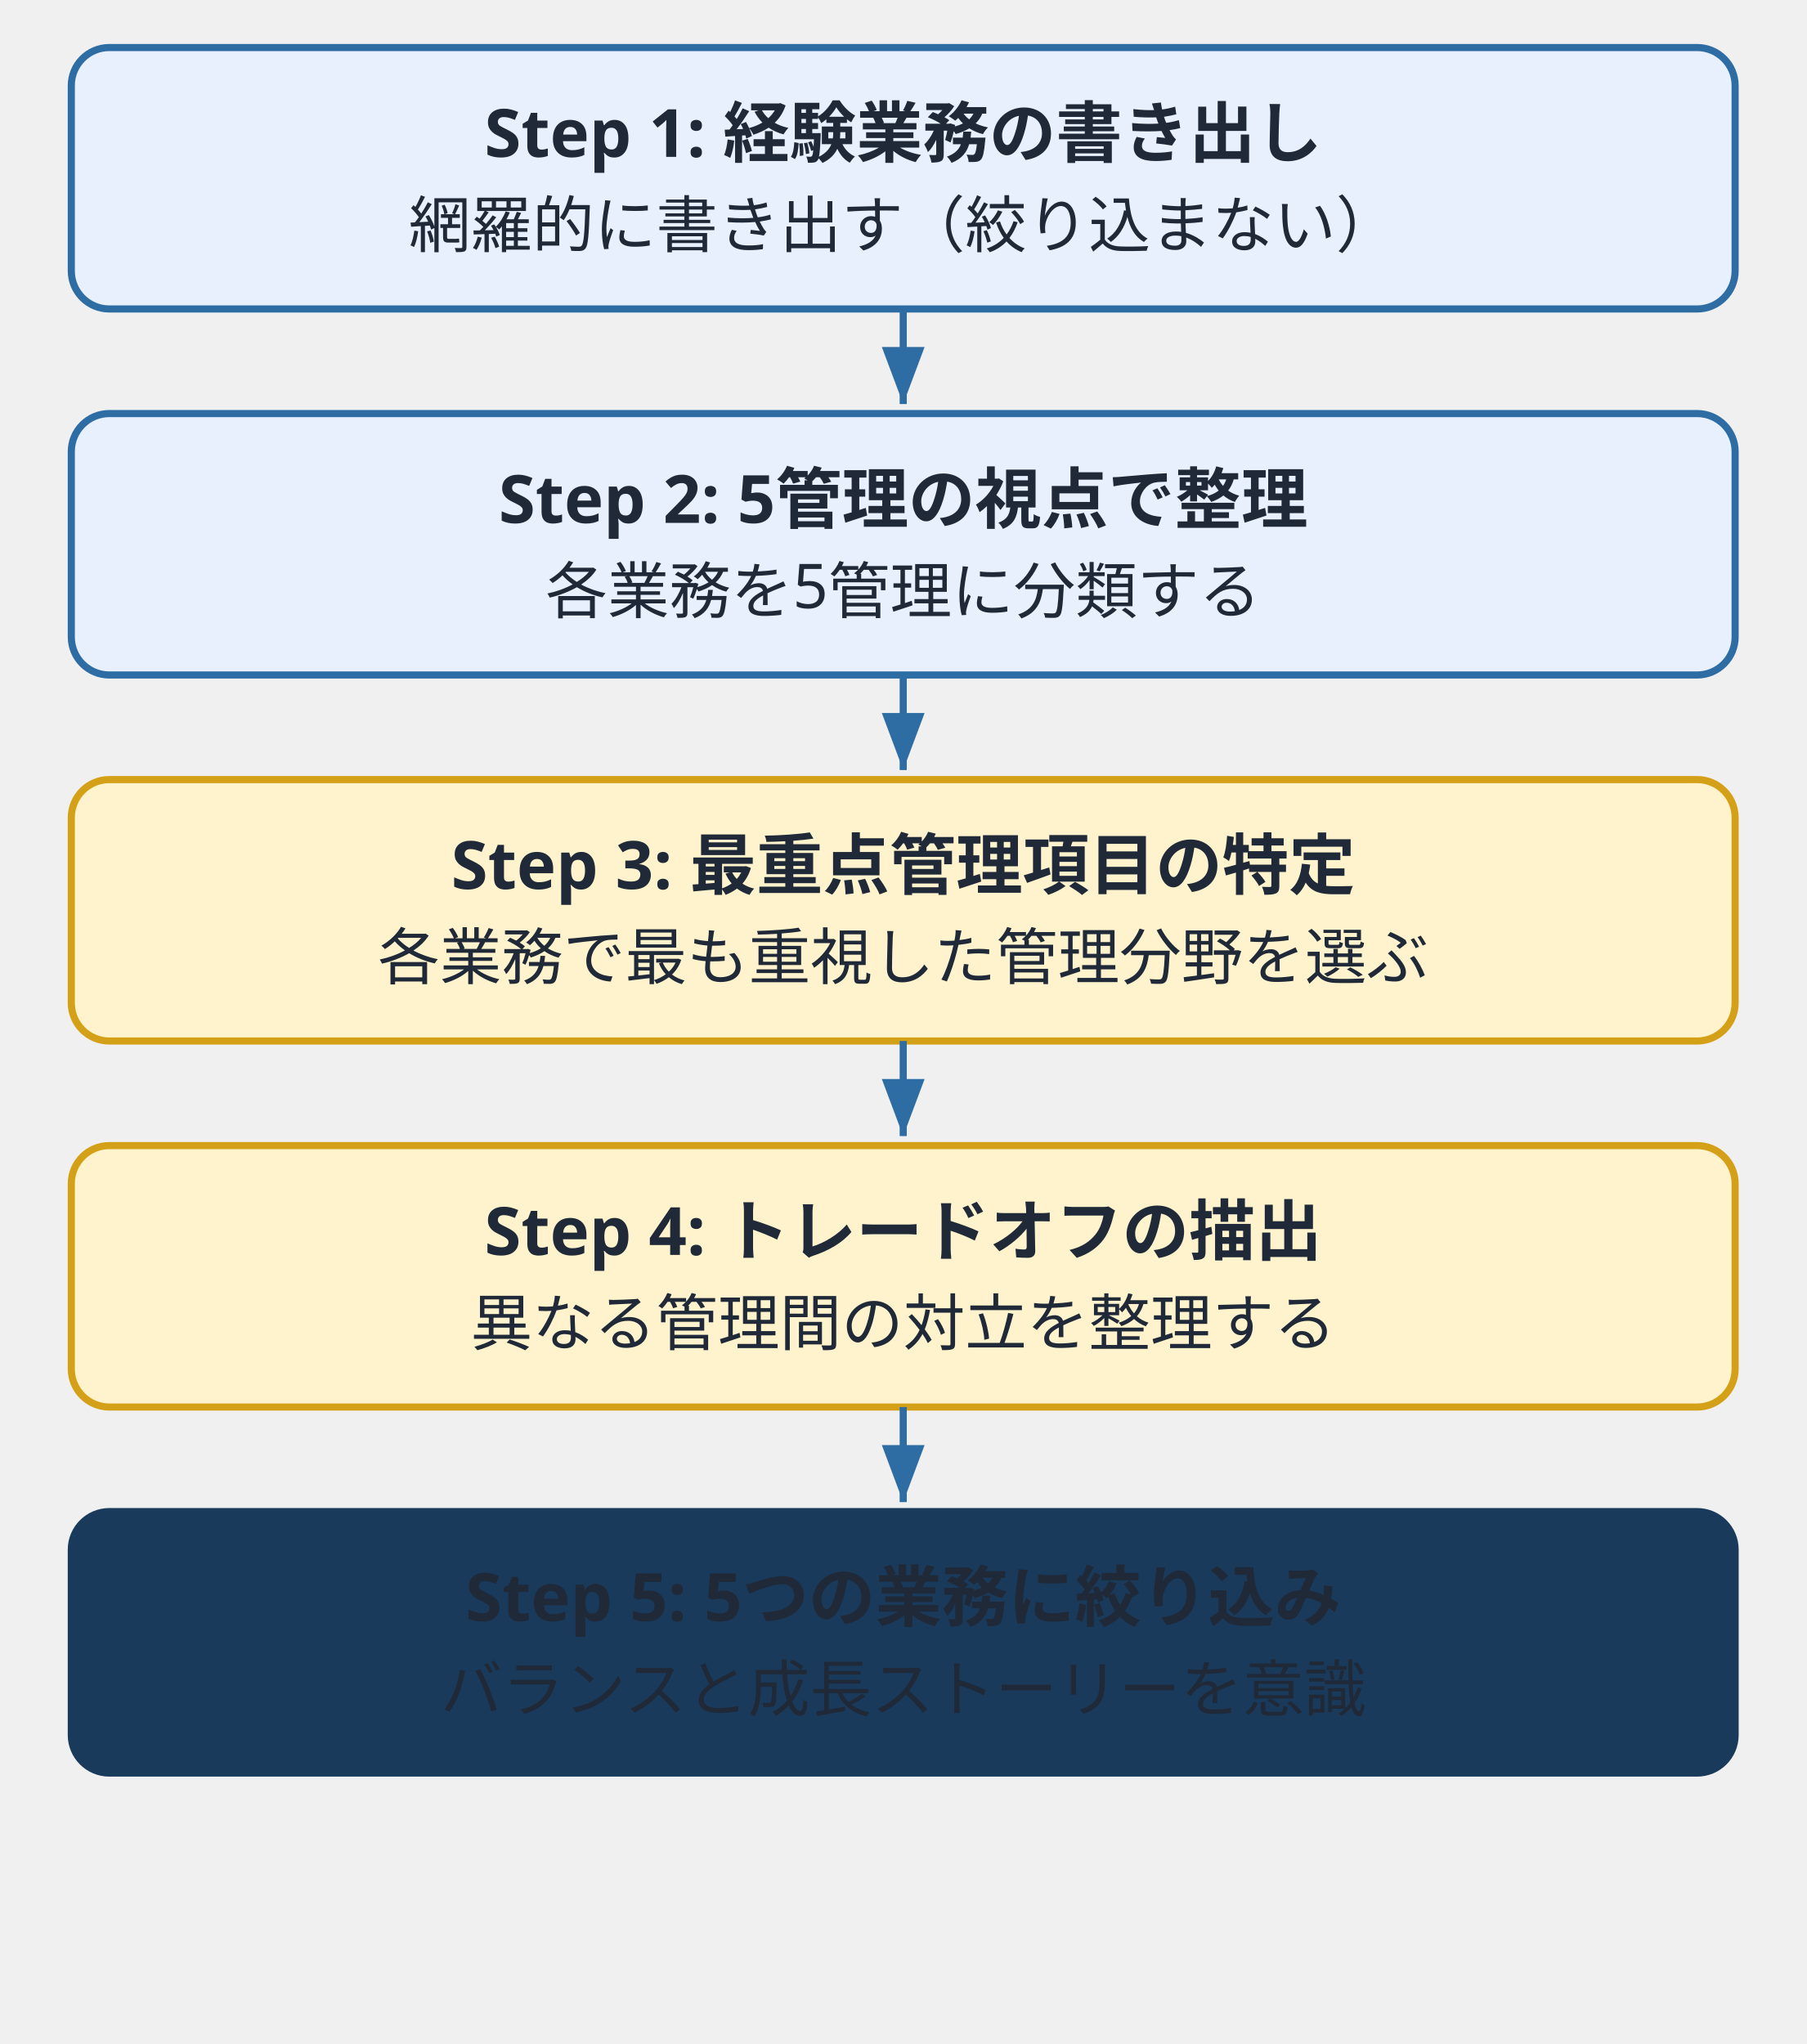
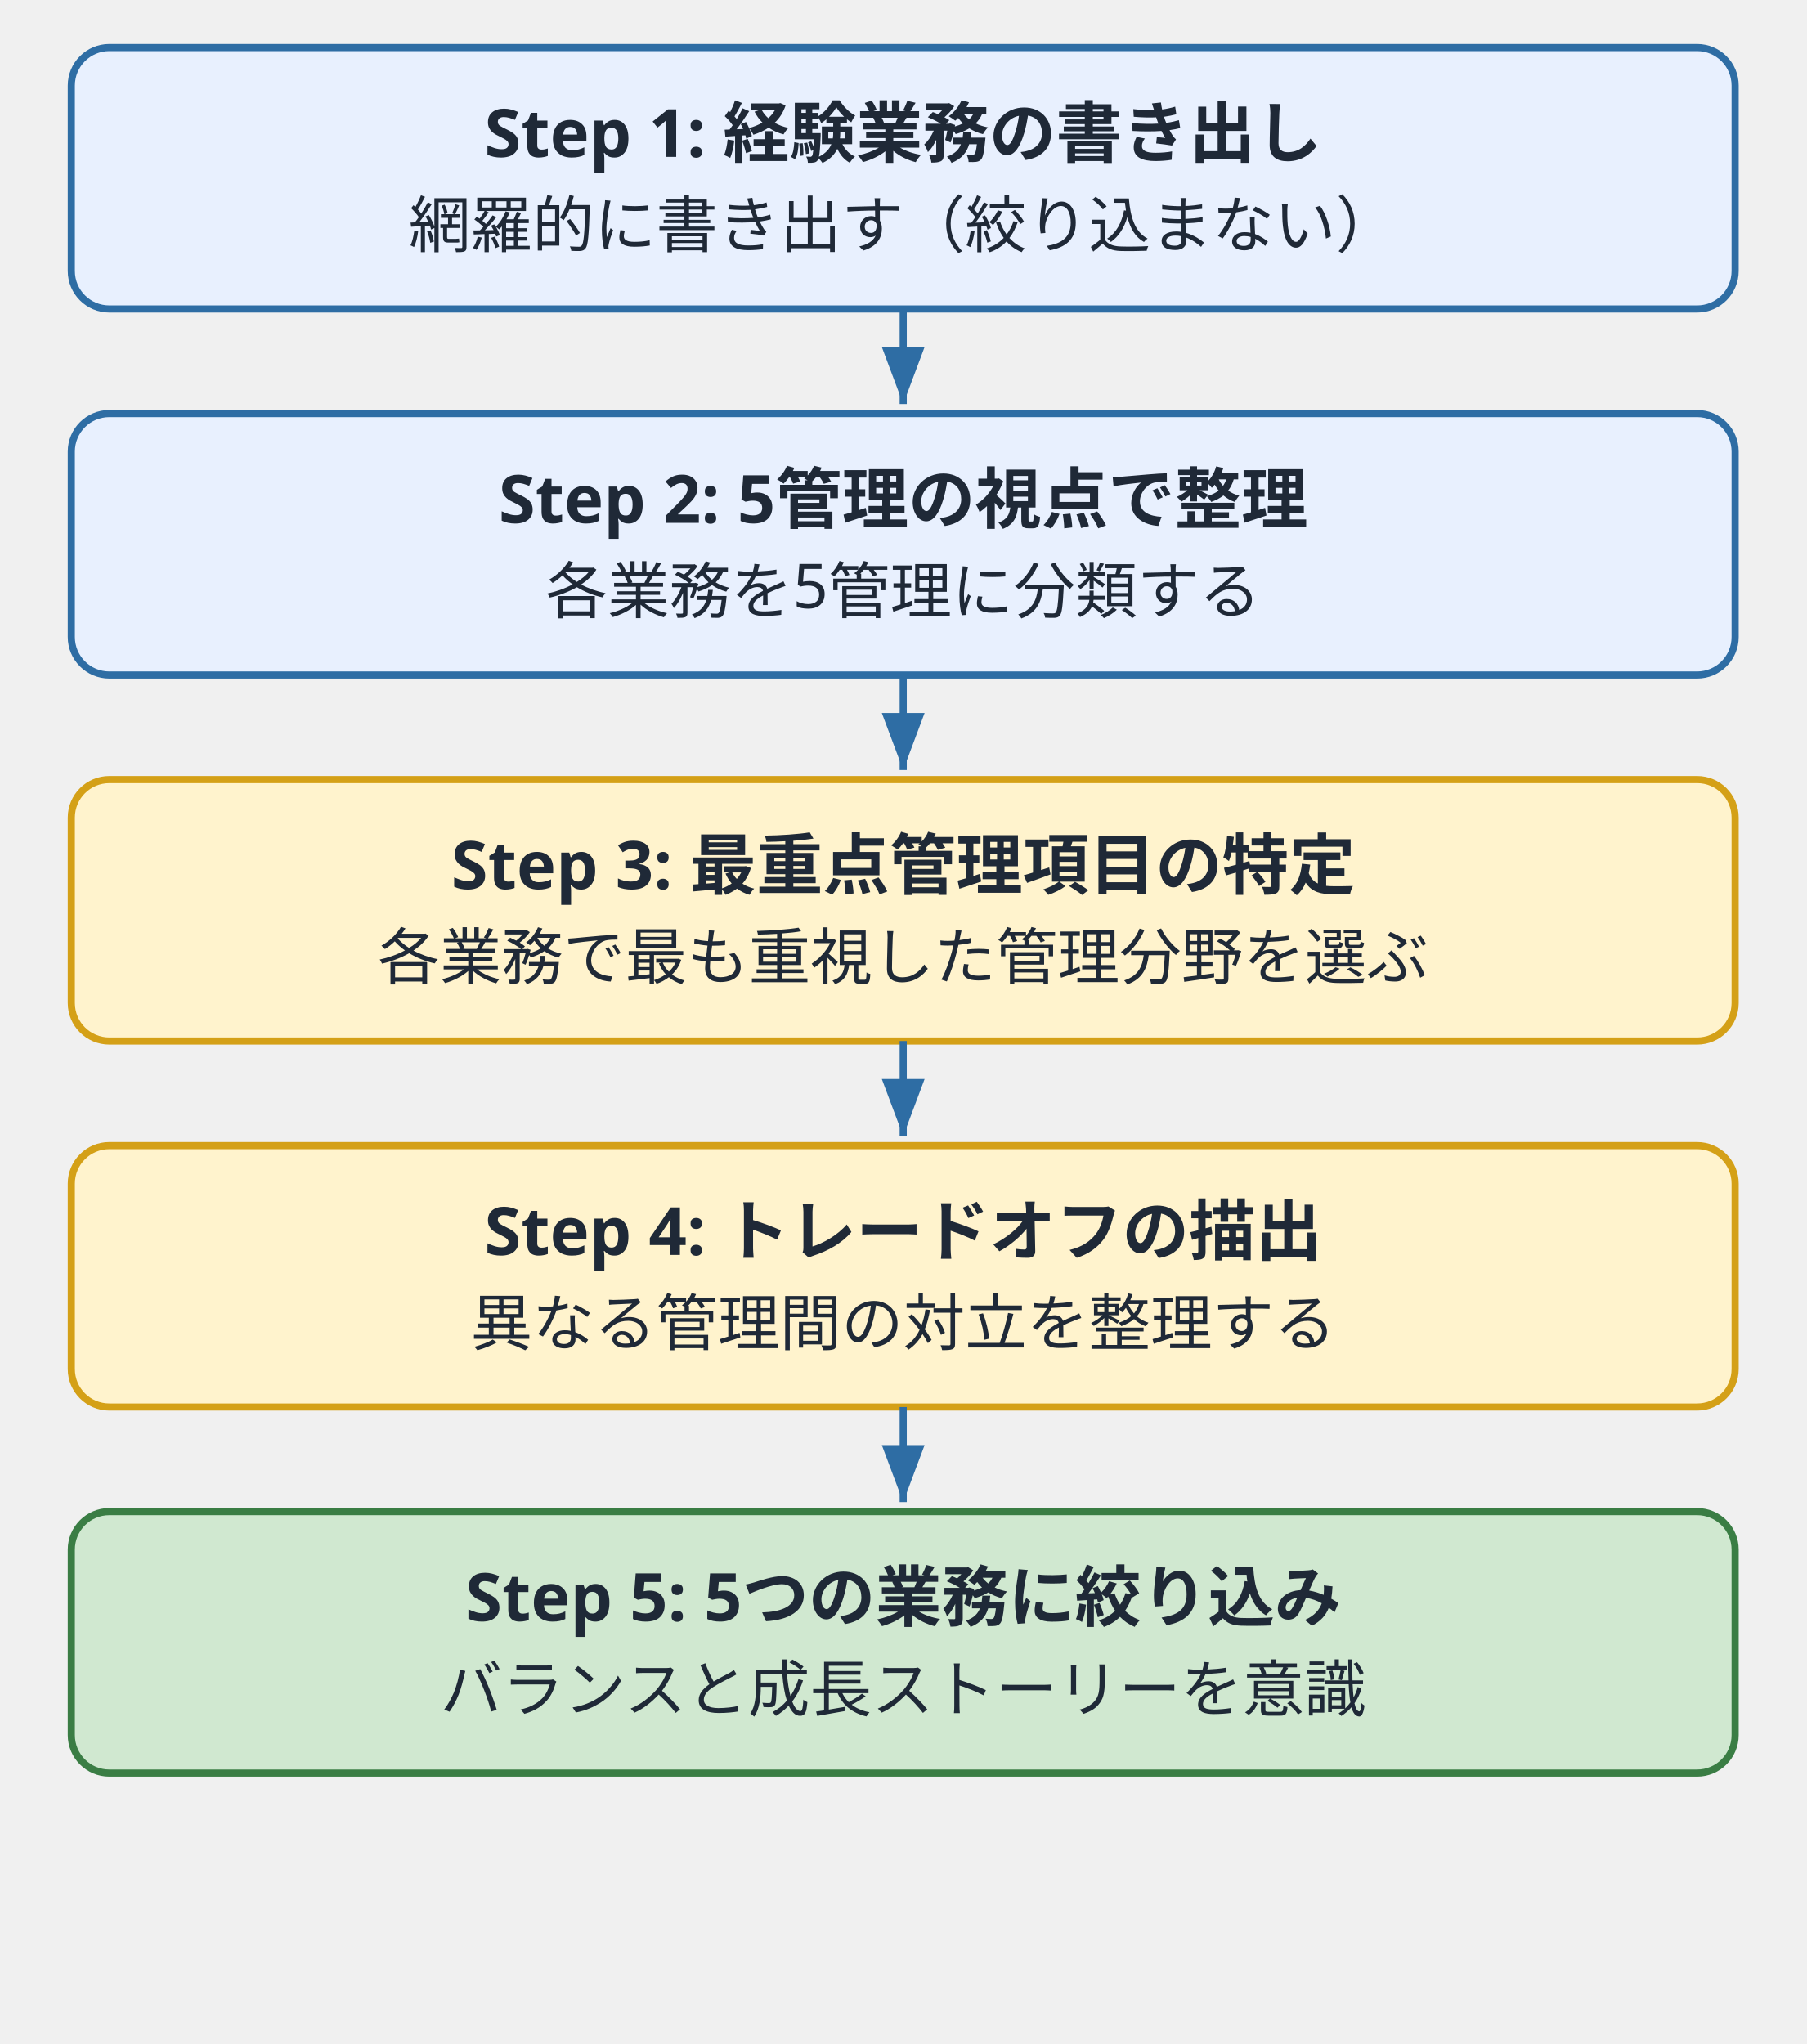
<svg xmlns="http://www.w3.org/2000/svg" viewBox="0 0 380 430" role="img" aria-label="業務経歴作成の5ステップ">
  <defs>
    <marker id="arr2" markerWidth="8" markerHeight="6" refX="8" refY="3" orient="auto">
      <polygon points="0,0 8,3 0,6" fill="#2e6da4" />
    </marker>
  </defs>
  <style>
    text { font-family: "Hiragino Sans", "Yu Gothic", sans-serif; fill: #1f2937; }
  </style>
  <rect x="15" y="10" width="350" height="55" rx="8" fill="#e8f0fe" stroke="#2e6da4" stroke-width="1.5" />
  <text x="190" y="33" text-anchor="middle" font-size="14" font-weight="bold" fill="#1a3a5c">Step 1: 経験業務の書き出し</text>
  <text x="190" y="52" text-anchor="middle" font-size="13" fill="#555">網羅的に書き出す（絞り込まない）</text>
  <line x1="190" y1="65" x2="190" y2="85" stroke="#2e6da4" stroke-width="1.5" marker-end="url(#arr2)" />
  <rect x="15" y="87" width="350" height="55" rx="8" fill="#e8f0fe" stroke="#2e6da4" stroke-width="1.5" />
  <text x="190" y="110" text-anchor="middle" font-size="14" font-weight="bold" fill="#1a3a5c">Step 2: 5管理の視点で整理</text>
  <text x="190" y="129" text-anchor="middle" font-size="13" fill="#555">各業務を5管理に分類する</text>
  <line x1="190" y1="142" x2="190" y2="162" stroke="#2e6da4" stroke-width="1.5" marker-end="url(#arr2)" />
  <rect x="15" y="164" width="350" height="55" rx="8" fill="#fff3cd" stroke="#d4a017" stroke-width="1.5" />
  <text x="190" y="187" text-anchor="middle" font-size="14" font-weight="bold" fill="#1a3a5c">Step 3: 最重点管理項目の特定</text>
  <text x="190" y="206" text-anchor="middle" font-size="13" fill="#555">各業務で最も重視した管理分野を選ぶ</text>
  <line x1="190" y1="219" x2="190" y2="239" stroke="#2e6da4" stroke-width="1.5" marker-end="url(#arr2)" />
  <rect x="15" y="241" width="350" height="55" rx="8" fill="#fff3cd" stroke="#d4a017" stroke-width="1.5" />
  <text x="190" y="264" text-anchor="middle" font-size="14" font-weight="bold" fill="#1a3a5c">Step 4: トレードオフの描出</text>
  <text x="190" y="283" text-anchor="middle" font-size="13" fill="#555">異なる管理間の対立を整理する</text>
  <line x1="190" y1="296" x2="190" y2="316" stroke="#2e6da4" stroke-width="1.5" marker-end="url(#arr2)" />
-   <rect x="15" y="318" width="350" height="55" rx="8" fill="#1a3a5c" stroke="#1a3a5c" stroke-width="1.5" />
-   <text x="190" y="341" text-anchor="middle" font-size="14" font-weight="bold" fill="#fff">Step 5: 5つの業務に絞り込み</text>
-   <text x="190" y="360" text-anchor="middle" font-size="13" fill="#e8f0fe">バランスと成長ストーリーを意識</text>
+   <rect x="15" y="318" width="350" height="55" rx="8" fill="#d0e8d0" stroke="#3a7d44" stroke-width="1.5" />
+   <text x="190" y="341" text-anchor="middle" font-size="14" font-weight="bold" fill="#1a3a5c">Step 5: 5つの業務に絞り込み</text>
+   <text x="190" y="360" text-anchor="middle" font-size="13" fill="#555">バランスと成長ストーリーを意識</text>
</svg>
